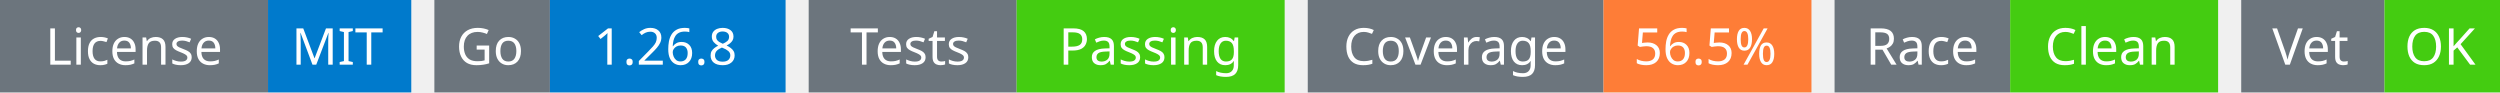
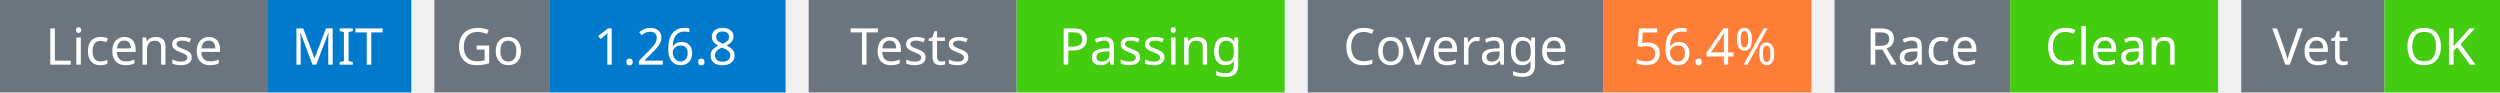
<svg xmlns="http://www.w3.org/2000/svg" width="541" height="20" viewBox="0 0 541 20">
  <g transform="translate(0, 0)">
    <rect x="0" y="0" width="58" height="20" fill="#6c757d" />
    <rect x="58" y="0" width="31" height="20" fill="#007acc" />
    <text x="29" y="14" text-anchor="middle" font-family="sans-serif" font-size="11" fill="white">License</text>
    <text x="73" y="14" text-anchor="middle" font-family="sans-serif" font-size="11" fill="white">MIT</text>
  </g>
  <g transform="translate(94, 0)">
    <rect x="0" y="0" width="25" height="20" fill="#6c757d" />
    <rect x="25" y="0" width="51" height="20" fill="#007acc" />
    <text x="12" y="14" text-anchor="middle" font-family="sans-serif" font-size="11" fill="white">Go</text>
    <text x="50" y="14" text-anchor="middle" font-family="sans-serif" font-size="11" fill="white">1.26.8</text>
  </g>
  <g transform="translate(175, 0)">
    <rect x="0" y="0" width="45" height="20" fill="#6c757d" />
    <rect x="45" y="0" width="58" height="20" fill="#4c1" />
    <text x="22" y="14" text-anchor="middle" font-family="sans-serif" font-size="11" fill="white">Tests</text>
    <text x="74" y="14" text-anchor="middle" font-family="sans-serif" font-size="11" fill="white">Passing</text>
  </g>
  <g transform="translate(283, 0)">
    <rect x="0" y="0" width="64" height="20" fill="#6c757d" />
    <rect x="64" y="0" width="45" height="20" fill="#fe7d37" />
    <text x="32" y="14" text-anchor="middle" font-family="sans-serif" font-size="11" fill="white">Coverage</text>
-     <text x="86" y="14" text-anchor="middle" font-family="sans-serif" font-size="11" fill="white">56.5%</text>
+     <text x="86" y="14" text-anchor="middle" font-family="sans-serif" font-size="11" fill="white">56.4%</text>
  </g>
  <g transform="translate(397, 0)">
    <rect x="0" y="0" width="38" height="20" fill="#6c757d" />
    <rect x="38" y="0" width="45" height="20" fill="#4c1" />
    <text x="19" y="14" text-anchor="middle" font-family="sans-serif" font-size="11" fill="white">Race</text>
    <text x="60" y="14" text-anchor="middle" font-family="sans-serif" font-size="11" fill="white">Clean</text>
  </g>
  <g transform="translate(485, 0)">
    <rect x="0" y="0" width="31" height="20" fill="#6c757d" />
    <rect x="31" y="0" width="25" height="20" fill="#4c1" />
    <text x="15" y="14" text-anchor="middle" font-family="sans-serif" font-size="11" fill="white">Vet</text>
    <text x="43" y="14" text-anchor="middle" font-family="sans-serif" font-size="11" fill="white">OK</text>
  </g>
</svg>
